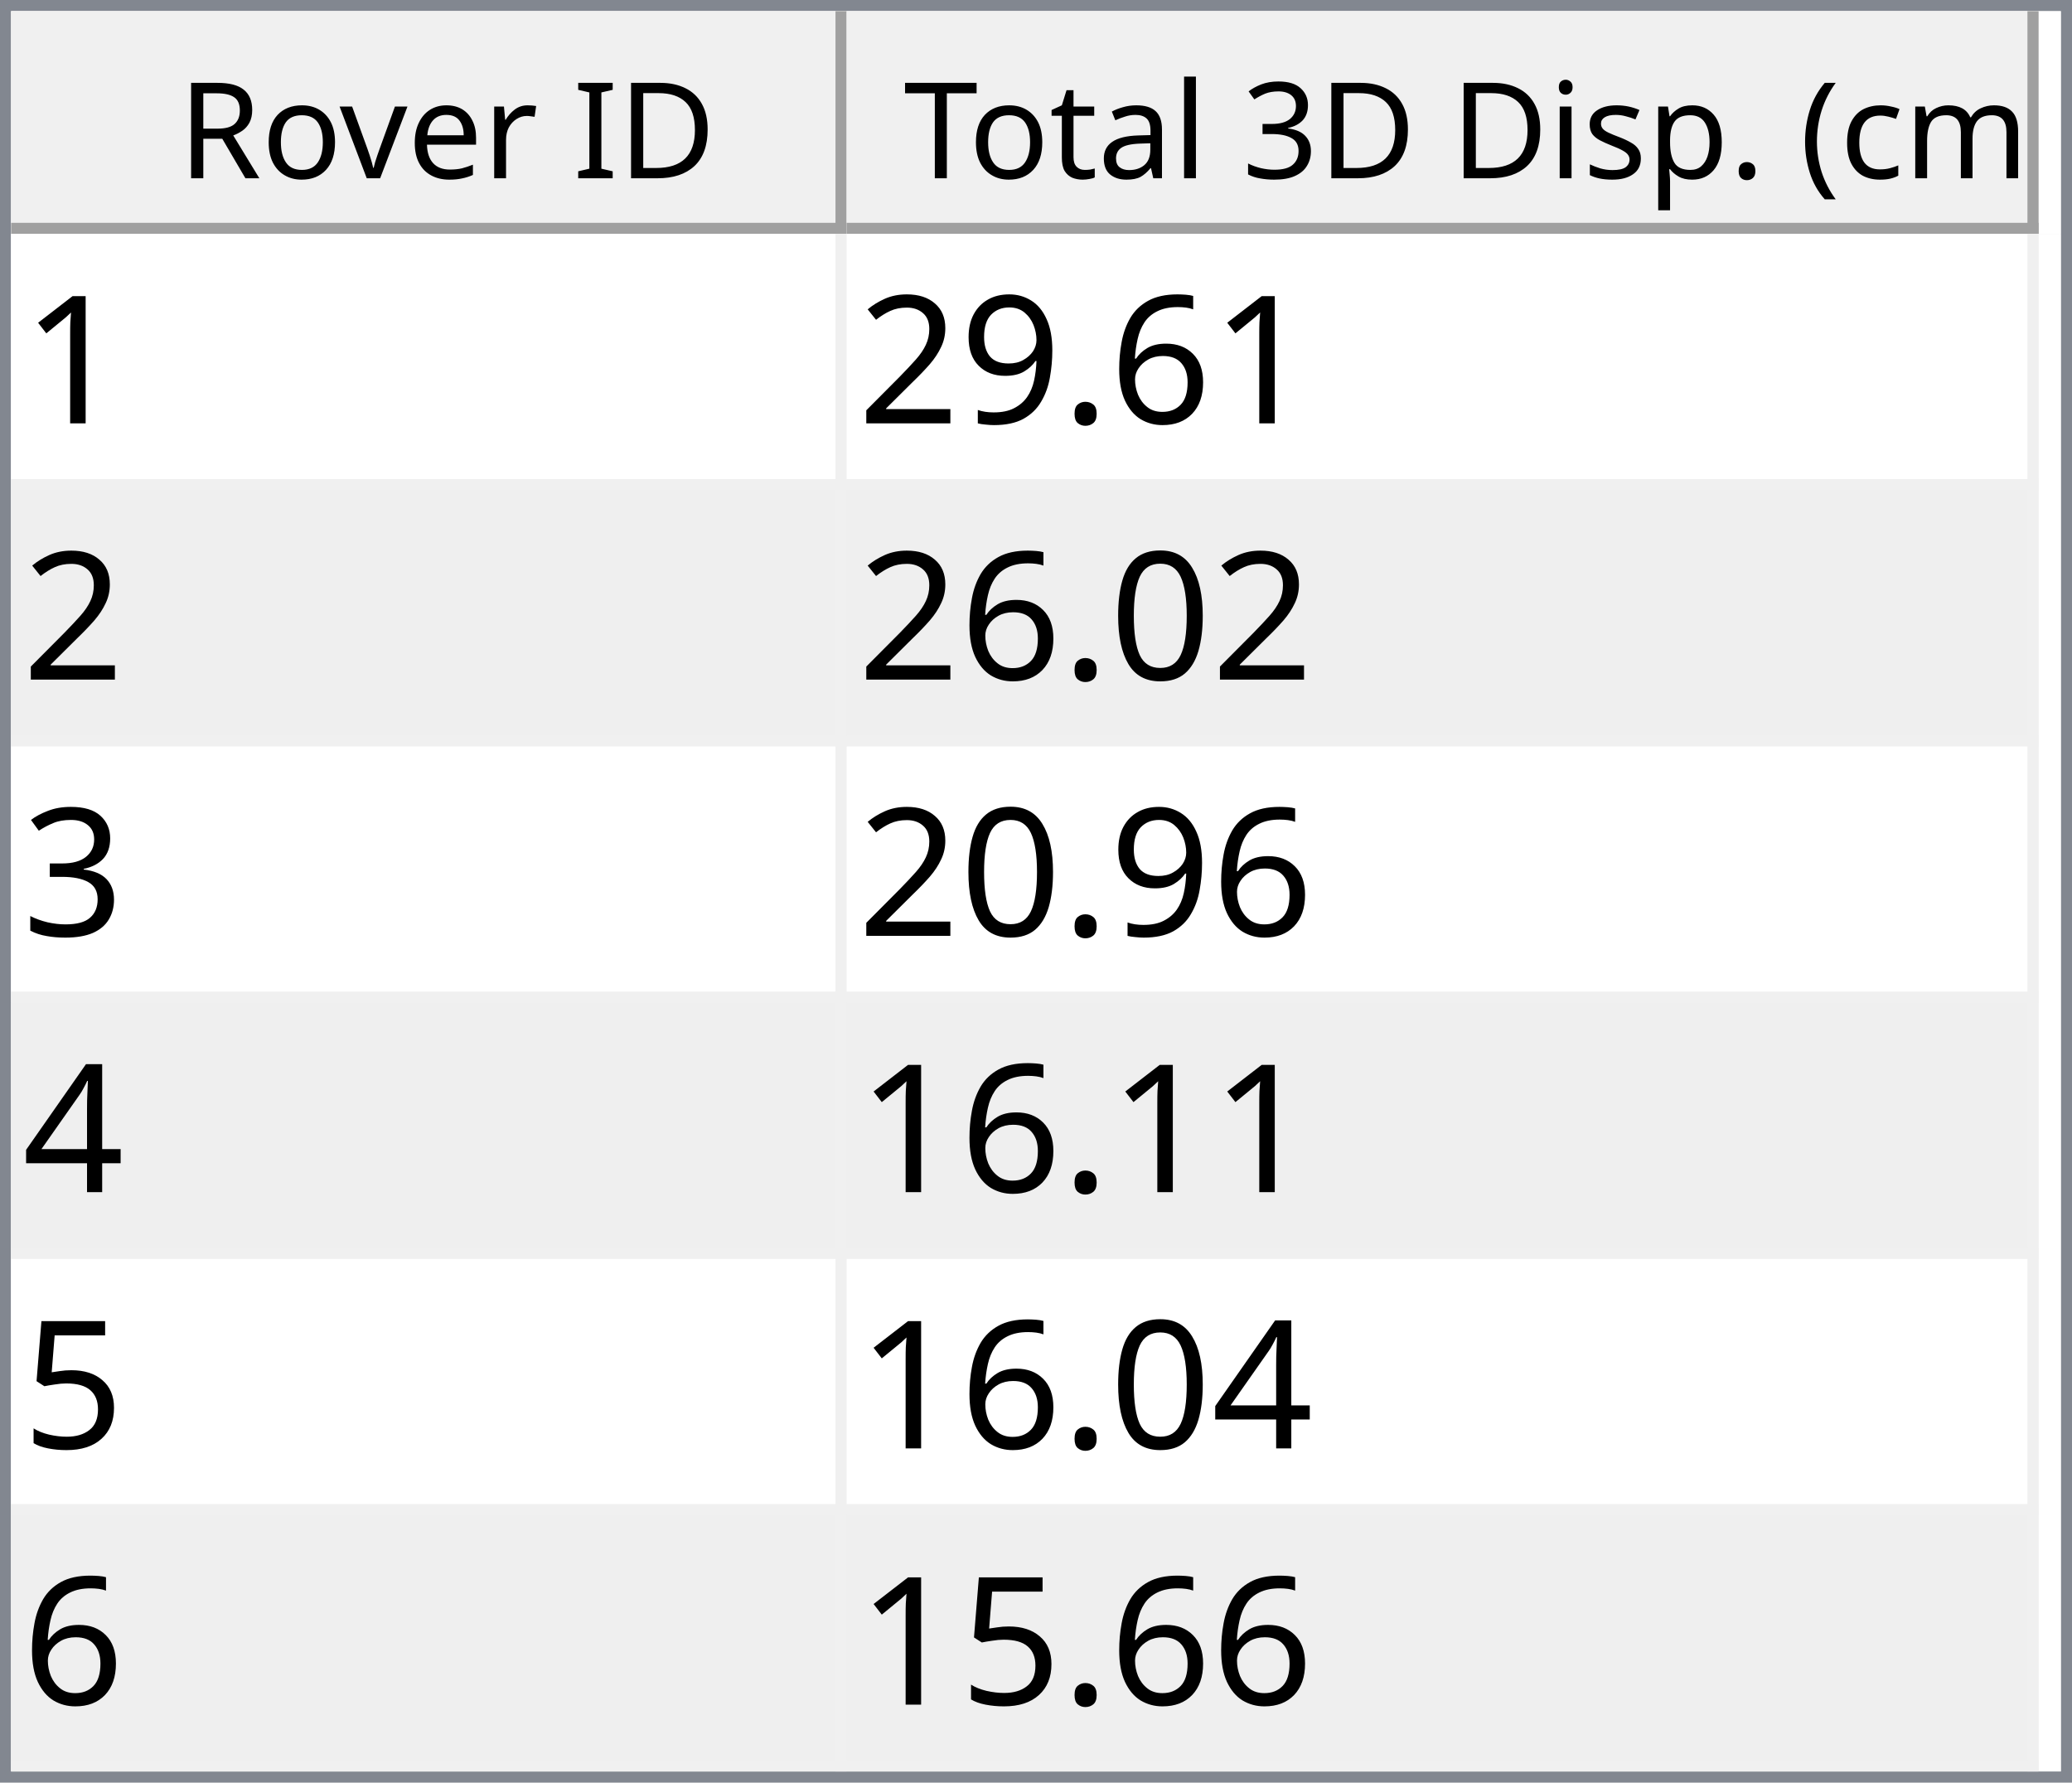
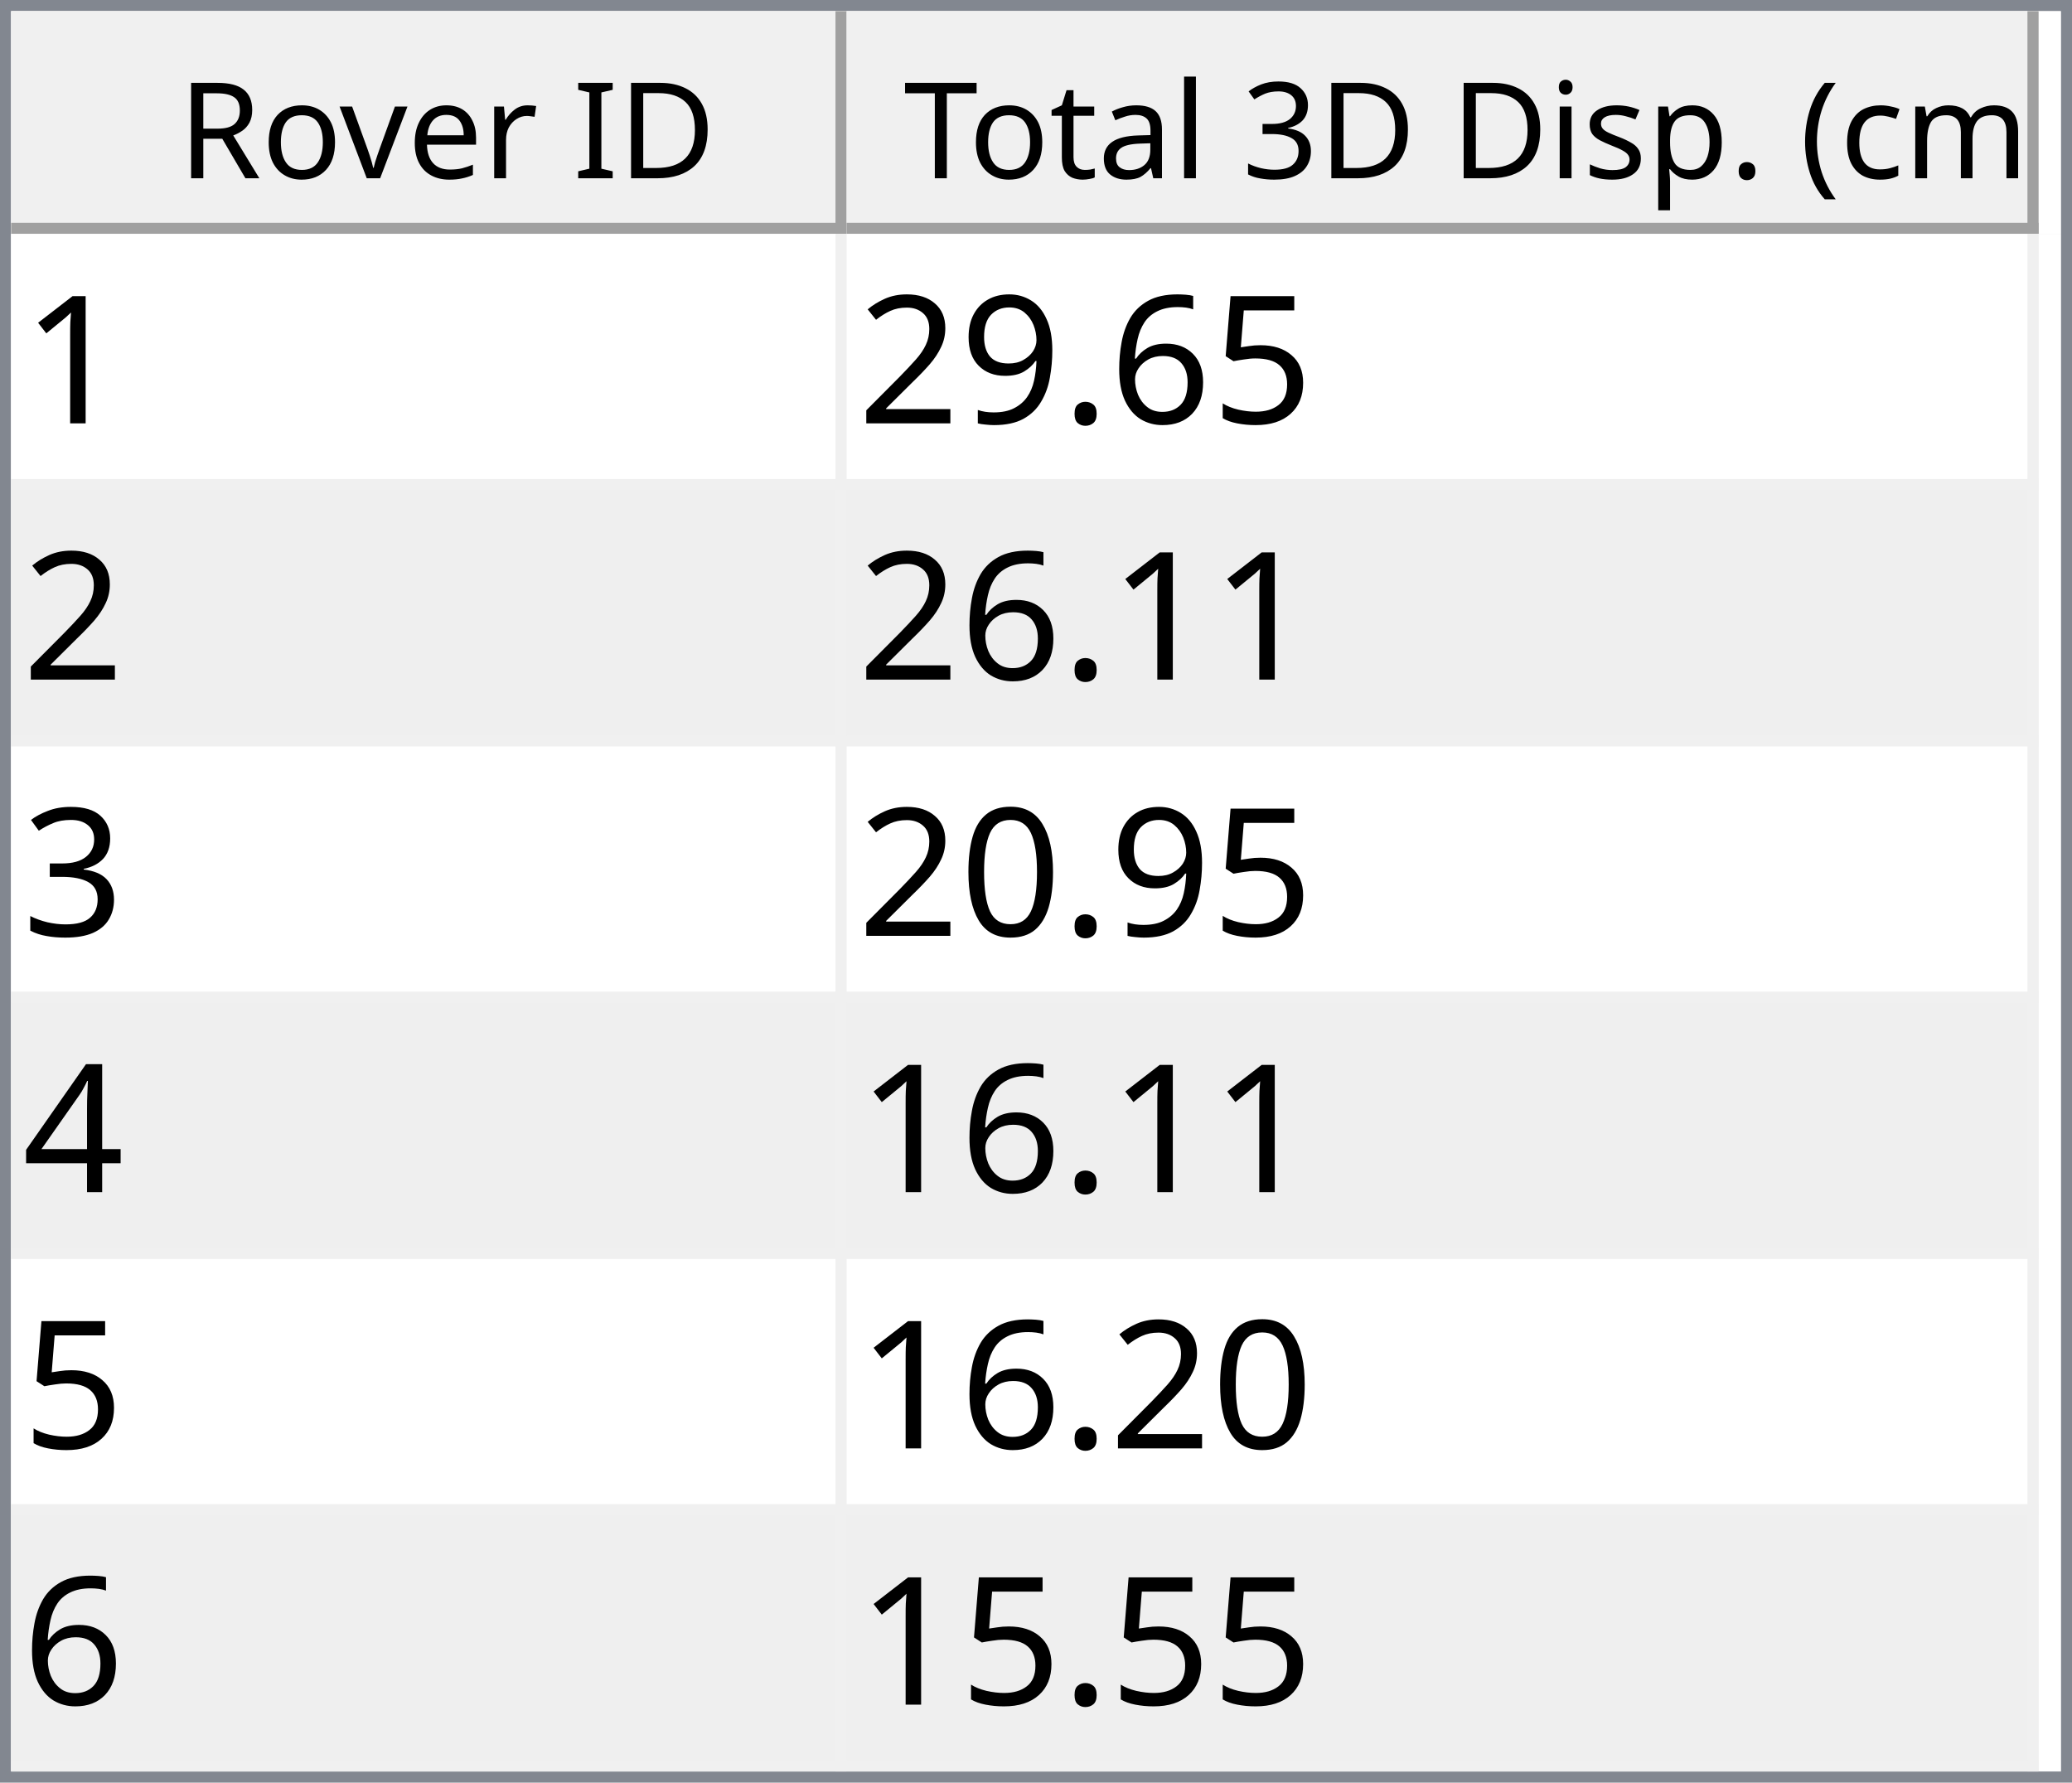
<svg xmlns="http://www.w3.org/2000/svg" style="fill-opacity:1; color-rendering:auto; color-interpolation:auto; text-rendering:auto; stroke:black; stroke-linecap:square; stroke-miterlimit:10; shape-rendering:auto; stroke-opacity:1; fill:black; stroke-dasharray:none; font-weight:normal; stroke-width:1; font-family:'Dialog'; font-style:normal; stroke-linejoin:miter; font-size:12px; stroke-dashoffset:0; image-rendering:auto;" width="186" height="160">
  <defs id="genericDefs" />
  <g>
    <defs id="defs1">
      <clipPath clipPathUnits="userSpaceOnUse" id="clipPath1">
        <path d="M0 0 L186 0 L186 160 L0 160 L0 0 Z" />
      </clipPath>
      <clipPath clipPathUnits="userSpaceOnUse" id="clipPath2">
        <path d="M0 0 L0 160 L186 160 L186 0 Z" />
      </clipPath>
      <clipPath clipPathUnits="userSpaceOnUse" id="clipPath3">
        <path d="M0 0 L0 20 L184 20 L184 0 Z" />
      </clipPath>
      <clipPath clipPathUnits="userSpaceOnUse" id="clipPath4">
        <path d="M0 0 L0 20 L75 20 L75 0 Z" />
      </clipPath>
      <clipPath clipPathUnits="userSpaceOnUse" id="clipPath5">
        <path d="M1 1 L1 19 L74 19 L74 1 Z" />
      </clipPath>
      <clipPath clipPathUnits="userSpaceOnUse" id="clipPath6">
        <path d="M0 0 L0 18 L73 18 L73 0 Z" />
      </clipPath>
      <clipPath clipPathUnits="userSpaceOnUse" id="clipPath7">
        <path d="M-0.5 -0.5 L-0.5 19.5 L74.5 19.5 L74.5 -0.5 Z" />
      </clipPath>
      <clipPath clipPathUnits="userSpaceOnUse" id="clipPath8">
        <path d="M0 0 L0 20 L107 20 L107 0 Z" />
      </clipPath>
      <clipPath clipPathUnits="userSpaceOnUse" id="clipPath9">
        <path d="M1 1 L1 19 L106 19 L106 1 Z" />
      </clipPath>
      <clipPath clipPathUnits="userSpaceOnUse" id="clipPath10">
        <path d="M0 0 L0 18 L105 18 L105 0 Z" />
      </clipPath>
      <clipPath clipPathUnits="userSpaceOnUse" id="clipPath11">
        <path d="M-0.5 -0.5 L-0.5 19.5 L106.5 19.5 L106.5 -0.5 Z" />
      </clipPath>
      <clipPath clipPathUnits="userSpaceOnUse" id="clipPath12">
        <path d="M0 0 L0 138 L184 138 L184 0 Z" />
      </clipPath>
      <clipPath clipPathUnits="userSpaceOnUse" id="clipPath13">
        <path d="M0 0 L0 138 L182 138 L182 0 Z" />
      </clipPath>
      <clipPath clipPathUnits="userSpaceOnUse" id="clipPath14">
        <path d="M-0.5 -0.5 L-0.5 137.5 L181.5 137.5 L181.5 -0.5 Z" />
      </clipPath>
      <clipPath clipPathUnits="userSpaceOnUse" id="clipPath15">
        <path d="M0 0 L0 22 L74 22 L74 0 Z" />
      </clipPath>
      <clipPath clipPathUnits="userSpaceOnUse" id="clipPath16">
        <path d="M0 0 L0 22 L106 22 L106 0 Z" />
      </clipPath>
      <font horiz-adv-x="64.551" id="font1">
        <font-face ascent="107.91" descent="25.098" units-per-em="100" style="font-style:normal; font-family:Segoe UI; font-weight:normal;" />
        <missing-glyph horiz-adv-x="64.551" d="M8.109 0 L8.109 68.266 L56.453 68.266 L56.453 0 L8.109 0 ZM15.328 7.234 L49.219 7.234 L49.219 61.031 L15.328 61.031 L15.328 7.234 Z" />
        <glyph unicode="D" horiz-adv-x="70.117" d="M9.188 0 L9.188 70.016 L28.516 70.016 Q65.531 70.016 65.531 35.891 Q65.531 19.672 55.25 9.836 Q44.969 0 27.734 0 L9.188 0 ZM17.391 62.594 L17.391 7.422 L27.828 7.422 Q41.609 7.422 49.273 14.797 Q56.938 22.172 56.938 35.688 Q56.938 62.594 28.328 62.594 L17.391 62.594 Z" />
        <glyph unicode="I" horiz-adv-x="26.611" d="M17.391 0 L9.188 0 L9.188 70.016 L17.391 70.016 L17.391 0 Z" />
        <glyph unicode=" " horiz-adv-x="27.393" d="" />
        <glyph unicode="r" horiz-adv-x="34.766" d="M34.188 41.891 Q32.078 43.5 28.125 43.5 Q23 43.5 19.555 38.672 Q16.109 33.844 16.109 25.484 L16.109 0 L8.109 0 L8.109 50 L16.109 50 L16.109 39.703 L16.312 39.703 Q18.016 44.969 21.531 47.922 Q25.047 50.875 29.391 50.875 Q32.516 50.875 34.188 50.203 L34.188 41.891 Z" />
        <glyph unicode="e" horiz-adv-x="52.295" d="M48.297 23 L12.984 23 Q13.188 14.656 17.484 10.109 Q21.781 5.562 29.297 5.562 Q37.75 5.562 44.828 11.141 L44.828 3.609 Q38.234 -1.172 27.391 -1.172 Q16.797 -1.172 10.742 5.641 Q4.688 12.453 4.688 24.812 Q4.688 36.469 11.305 43.82 Q17.922 51.172 27.734 51.172 Q37.547 51.172 42.922 44.828 Q48.297 38.484 48.297 27.203 L48.297 23 ZM40.094 29.781 Q40.047 36.719 36.75 40.578 Q33.453 44.438 27.594 44.438 Q21.922 44.438 17.969 40.383 Q14.016 36.328 13.094 29.781 L40.094 29.781 Z" />
        <glyph unicode="v" horiz-adv-x="47.9" d="M47.406 50 L27.484 0 L19.625 0 L0.688 50 L9.469 50 L22.172 13.672 Q23.578 9.672 23.922 6.688 L24.125 6.688 Q24.609 10.453 25.688 13.484 L38.969 50 L47.406 50 Z" />
        <glyph unicode="o" horiz-adv-x="58.594" d="M29 -1.172 Q17.922 -1.172 11.305 5.836 Q4.688 12.844 4.688 24.422 Q4.688 37.016 11.57 44.094 Q18.453 51.172 30.172 51.172 Q41.359 51.172 47.633 44.289 Q53.906 37.406 53.906 25.203 Q53.906 13.234 47.141 6.031 Q40.375 -1.172 29 -1.172 ZM29.594 44.438 Q21.875 44.438 17.383 39.188 Q12.891 33.938 12.891 24.703 Q12.891 15.828 17.43 10.695 Q21.969 5.562 29.594 5.562 Q37.359 5.562 41.531 10.594 Q45.703 15.625 45.703 24.906 Q45.703 34.281 41.531 39.359 Q37.359 44.438 29.594 44.438 Z" />
        <glyph unicode="R" horiz-adv-x="59.814" d="M59.375 0 L49.609 0 L37.891 19.625 Q36.281 22.359 34.766 24.289 Q33.25 26.219 31.664 27.438 Q30.078 28.656 28.25 29.219 Q26.422 29.781 24.125 29.781 L17.391 29.781 L17.391 0 L9.188 0 L9.188 70.016 L30.078 70.016 Q34.672 70.016 38.555 68.867 Q42.438 67.719 45.289 65.375 Q48.141 63.031 49.758 59.547 Q51.375 56.062 51.375 51.375 Q51.375 47.703 50.273 44.656 Q49.172 41.609 47.148 39.211 Q45.125 36.812 42.266 35.133 Q39.406 33.453 35.844 32.516 L35.844 32.328 Q37.594 31.547 38.891 30.547 Q40.188 29.547 41.359 28.18 Q42.531 26.812 43.68 25.078 Q44.828 23.344 46.234 21.047 L59.375 0 ZM17.391 62.594 L17.391 37.203 L28.516 37.203 Q31.594 37.203 34.203 38.133 Q36.812 39.062 38.719 40.797 Q40.625 42.531 41.703 45.047 Q42.781 47.562 42.781 50.688 Q42.781 56.297 39.141 59.445 Q35.5 62.594 28.609 62.594 L17.391 62.594 Z" />
        <glyph unicode=")" horiz-adv-x="30.176" d="M8.297 -15.922 L1.172 -15.922 Q16.406 2.344 16.406 26.812 Q16.406 51.469 1.078 70.016 L8.297 70.016 Q23.531 52.156 23.531 26.703 Q23.531 1.375 8.297 -15.922 Z" />
        <glyph unicode="m" horiz-adv-x="86.133" d="M79.109 0 L71.094 0 L71.094 28.719 Q71.094 37.016 68.531 40.727 Q65.969 44.438 59.906 44.438 Q54.781 44.438 51.195 39.75 Q47.609 35.062 47.609 28.516 L47.609 0 L39.594 0 L39.594 29.688 Q39.594 44.438 28.219 44.438 Q22.953 44.438 19.531 40.016 Q16.109 35.594 16.109 28.516 L16.109 0 L8.109 0 L8.109 50 L16.109 50 L16.109 42.094 L16.312 42.094 Q21.625 51.172 31.844 51.172 Q36.969 51.172 40.773 48.312 Q44.578 45.453 46 40.828 Q51.562 51.172 62.594 51.172 Q79.109 51.172 79.109 30.812 L79.109 0 Z" />
        <glyph unicode="c" horiz-adv-x="46.191" d="M42.188 2.297 Q36.422 -1.172 28.516 -1.172 Q17.828 -1.172 11.258 5.789 Q4.688 12.75 4.688 23.828 Q4.688 36.188 11.766 43.68 Q18.844 51.172 30.672 51.172 Q37.25 51.172 42.281 48.734 L42.281 40.531 Q36.719 44.438 30.375 44.438 Q22.703 44.438 17.797 38.945 Q12.891 33.453 12.891 24.516 Q12.891 15.719 17.508 10.641 Q22.125 5.562 29.891 5.562 Q36.422 5.562 42.188 9.906 L42.188 2.297 Z" />
        <glyph unicode="(" horiz-adv-x="30.176" d="M29.109 -15.922 L21.969 -15.922 Q6.844 1.375 6.844 26.703 Q6.844 52.156 21.969 70.016 L29.203 70.016 Q13.875 51.469 13.875 26.812 Q13.875 2.344 29.109 -15.922 Z" />
        <glyph unicode="." horiz-adv-x="21.68" d="M10.891 -1.078 Q8.641 -1.078 7.055 0.539 Q5.469 2.156 5.469 4.391 Q5.469 6.641 7.055 8.273 Q8.641 9.906 10.891 9.906 Q13.188 9.906 14.797 8.273 Q16.406 6.641 16.406 4.391 Q16.406 2.156 14.797 0.539 Q13.188 -1.078 10.891 -1.078 Z" />
        <glyph unicode="p" horiz-adv-x="58.789" d="M16.312 7.234 L16.109 7.234 L16.109 -23 L8.109 -23 L8.109 50 L16.109 50 L16.109 41.219 L16.312 41.219 Q22.219 51.172 33.594 51.172 Q43.266 51.172 48.688 44.461 Q54.109 37.75 54.109 26.469 Q54.109 13.922 48 6.375 Q41.891 -1.172 31.297 -1.172 Q21.578 -1.172 16.312 7.234 ZM16.109 27.391 L16.109 20.406 Q16.109 14.203 20.141 9.883 Q24.172 5.562 30.375 5.562 Q37.641 5.562 41.773 11.133 Q45.906 16.703 45.906 26.609 Q45.906 34.969 42.047 39.703 Q38.188 44.438 31.594 44.438 Q24.609 44.438 20.359 39.578 Q16.109 34.719 16.109 27.391 Z" />
        <glyph unicode="s" horiz-adv-x="42.432" d="M5.078 1.812 L5.078 10.406 Q11.625 5.562 19.484 5.562 Q30.031 5.562 30.031 12.594 Q30.031 14.594 29.125 15.992 Q28.219 17.391 26.68 18.461 Q25.141 19.531 23.07 20.383 Q21 21.234 18.609 22.172 Q15.281 23.484 12.766 24.828 Q10.25 26.172 8.57 27.859 Q6.891 29.547 6.031 31.695 Q5.172 33.844 5.172 36.719 Q5.172 40.234 6.789 42.945 Q8.406 45.656 11.086 47.484 Q13.766 49.312 17.211 50.242 Q20.656 51.172 24.312 51.172 Q30.812 51.172 35.938 48.922 L35.938 40.828 Q30.422 44.438 23.25 44.438 Q21 44.438 19.195 43.922 Q17.391 43.406 16.094 42.477 Q14.797 41.547 14.086 40.258 Q13.375 38.969 13.375 37.406 Q13.375 35.453 14.086 34.133 Q14.797 32.812 16.164 31.789 Q17.531 30.766 19.484 29.938 Q21.438 29.109 23.922 28.125 Q27.25 26.859 29.883 25.516 Q32.516 24.172 34.375 22.484 Q36.234 20.797 37.234 18.602 Q38.234 16.406 38.234 13.375 Q38.234 9.672 36.602 6.938 Q34.969 4.203 32.234 2.398 Q29.5 0.594 25.93 -0.289 Q22.359 -1.172 18.453 -1.172 Q10.75 -1.172 5.078 1.812 Z" />
        <glyph unicode="i" horiz-adv-x="24.219" d="M12.203 62.703 Q10.062 62.703 8.547 64.164 Q7.031 65.625 7.031 67.875 Q7.031 70.125 8.547 71.609 Q10.062 73.094 12.203 73.094 Q14.406 73.094 15.945 71.609 Q17.484 70.125 17.484 67.875 Q17.484 65.719 15.945 64.211 Q14.406 62.703 12.203 62.703 ZM16.109 0 L8.109 0 L8.109 50 L16.109 50 L16.109 0 Z" />
        <glyph unicode="3" horiz-adv-x="53.906" d="M46.531 19.828 Q46.531 15.094 44.75 11.211 Q42.969 7.328 39.719 4.57 Q36.469 1.812 31.93 0.297 Q27.391 -1.219 21.922 -1.219 Q11.922 -1.219 6 2.594 L6 11.188 Q13.094 5.609 22.219 5.609 Q25.875 5.609 28.828 6.539 Q31.781 7.469 33.906 9.227 Q36.031 10.984 37.18 13.477 Q38.328 15.969 38.328 19.094 Q38.328 32.812 18.797 32.812 L12.984 32.812 L12.984 39.594 L18.5 39.594 Q35.797 39.594 35.797 52.484 Q35.797 64.406 22.609 64.406 Q15.188 64.406 8.688 59.422 L8.688 67.188 Q15.375 71.188 24.609 71.188 Q29 71.188 32.57 69.969 Q36.141 68.75 38.68 66.555 Q41.219 64.359 42.609 61.281 Q44 58.203 44 54.5 Q44 40.672 30.031 36.719 L30.031 36.531 Q33.594 36.141 36.625 34.797 Q39.656 33.453 41.852 31.305 Q44.047 29.156 45.289 26.25 Q46.531 23.344 46.531 19.828 Z" />
        <glyph unicode="l" horiz-adv-x="24.219" d="M16.109 0 L8.109 0 L8.109 74.031 L16.109 74.031 L16.109 0 Z" />
        <glyph unicode="a" horiz-adv-x="50.879" d="M43.891 0 L35.891 0 L35.891 7.812 L35.688 7.812 Q30.469 -1.172 20.312 -1.172 Q12.844 -1.172 8.617 2.781 Q4.391 6.734 4.391 13.281 Q4.391 27.297 20.906 29.594 L35.891 31.688 Q35.891 44.438 25.594 44.438 Q16.547 44.438 9.281 38.281 L9.281 46.484 Q16.656 51.172 26.266 51.172 Q43.891 51.172 43.891 32.516 L43.891 0 ZM35.891 25.297 L23.828 23.641 Q18.266 22.859 15.43 20.875 Q12.594 18.891 12.594 13.875 Q12.594 10.203 15.211 7.883 Q17.828 5.562 22.172 5.562 Q28.125 5.562 32.008 9.742 Q35.891 13.922 35.891 20.312 L35.891 25.297 Z" />
        <glyph unicode="t" horiz-adv-x="33.887" d="M31.297 0.484 Q28.469 -1.078 23.828 -1.078 Q10.688 -1.078 10.688 13.578 L10.688 43.172 L2.094 43.172 L2.094 50 L10.688 50 L10.688 62.203 L18.703 64.797 L18.703 50 L31.297 50 L31.297 43.172 L18.703 43.172 L18.703 14.984 Q18.703 9.969 20.414 7.82 Q22.125 5.672 26.078 5.672 Q29.109 5.672 31.297 7.328 L31.297 0.484 Z" />
        <glyph unicode="T" horiz-adv-x="52.393" d="M50.594 62.594 L30.375 62.594 L30.375 0 L22.172 0 L22.172 62.594 L2 62.594 L2 70.016 L50.594 70.016 L50.594 62.594 Z" />
      </font>
      <font horiz-adv-x="75.0" id="font2">
        <font-face ascent="100.537" descent="21.973" units-per-em="100" style="font-style:normal; font-family:sans-serif; font-weight:normal;" />
        <missing-glyph horiz-adv-x="75.0" d="M12.5 0 L12.5 62.5 L62.5 62.5 L62.5 0 L12.5 0 ZM14.062 1.562 L60.938 1.562 L60.938 60.938 L14.062 60.938 L14.062 1.562 Z" />
        <glyph unicode="1" horiz-adv-x="55.615" d="M37.25 0 L28.469 0 L28.469 56 Q25.297 52.984 20.141 49.953 Q14.984 46.922 10.891 45.406 L10.891 53.906 Q18.266 57.375 23.781 62.305 Q29.297 67.234 31.594 71.875 L37.25 71.875 L37.25 0 Z" />
+         <glyph unicode="5" horiz-adv-x="55.615" d="M4.156 18.75 L13.375 19.531 Q14.406 12.797 18.141 9.398 Q21.875 6 27.156 6 Q33.5 6 37.891 10.789 Q42.281 15.578 42.281 23.484 Q42.281 31 38.062 35.352 Q33.844 39.703 27 39.703 Q22.75 39.703 19.336 37.773 Q15.922 35.844 13.969 32.766 L5.719 33.844 L12.641 70.609 L48.25 70.609 L48.25 62.203 L19.672 62.203 L15.828 42.969 Q22.266 47.469 29.344 47.469 Q38.719 47.469 45.164 40.969 Q51.609 34.469 51.609 24.266 Q51.609 14.547 45.953 7.469 Q39.062 -1.219 27.156 -1.219 Q17.391 -1.219 11.211 4.25 Q5.031 9.719 4.156 18.75 Z" />
        <glyph unicode="6" horiz-adv-x="55.615" d="M49.75 54.047 L41.016 53.375 Q39.844 58.547 37.703 60.891 Q34.125 64.656 28.906 64.656 Q24.703 64.656 21.531 62.312 Q17.391 59.281 14.992 53.469 Q12.594 47.656 12.5 36.922 Q15.672 41.75 20.266 44.094 Q24.859 46.438 29.891 46.438 Q38.672 46.438 44.852 39.969 Q51.031 33.5 51.031 23.25 Q51.031 16.5 48.125 10.719 Q45.219 4.938 40.141 1.859 Q35.062 -1.219 28.609 -1.219 Q17.625 -1.219 10.695 6.859 Q3.766 14.938 3.766 33.5 Q3.766 54.25 11.422 63.672 Q18.109 71.875 29.438 71.875 Q37.891 71.875 43.289 67.141 Q48.688 62.406 49.75 54.047 ZM13.875 23.188 Q13.875 18.656 15.797 14.508 Q17.719 10.359 21.188 8.18 Q24.656 6 28.469 6 Q34.031 6 38.039 10.492 Q42.047 14.984 42.047 22.703 Q42.047 30.125 38.086 34.398 Q34.125 38.672 28.125 38.672 Q22.172 38.672 18.023 34.398 Q13.875 30.125 13.875 23.188 Z" />
        <glyph unicode="." horiz-adv-x="27.783" d="M9.078 0 L9.078 10.016 L19.094 10.016 L19.094 0 L9.078 0 Z" />
        <glyph unicode="9" horiz-adv-x="55.615" d="M5.469 16.547 L13.922 17.328 Q14.984 11.375 18.016 8.688 Q21.047 6 25.781 6 Q29.828 6 32.883 7.859 Q35.938 9.719 37.891 12.82 Q39.844 15.922 41.164 21.195 Q42.484 26.469 42.484 31.938 Q42.484 32.516 42.438 33.688 Q39.797 29.5 35.234 26.883 Q30.672 24.266 25.344 24.266 Q16.453 24.266 10.305 30.711 Q4.156 37.156 4.156 47.703 Q4.156 58.594 10.578 65.234 Q17 71.875 26.656 71.875 Q33.641 71.875 39.43 68.117 Q45.219 64.359 48.219 57.398 Q51.219 50.438 51.219 37.25 Q51.219 23.531 48.242 15.406 Q45.266 7.281 39.383 3.031 Q33.5 -1.219 25.594 -1.219 Q17.188 -1.219 11.867 3.445 Q6.547 8.109 5.469 16.547 ZM41.453 48.141 Q41.453 55.719 37.43 60.156 Q33.406 64.594 27.734 64.594 Q21.875 64.594 17.531 59.812 Q13.188 55.031 13.188 47.406 Q13.188 40.578 17.312 36.305 Q21.438 32.031 27.484 32.031 Q33.594 32.031 37.523 36.305 Q41.453 40.578 41.453 48.141 Z" />
        <glyph unicode="2" horiz-adv-x="55.615" d="M50.344 8.453 L50.344 0 L3.031 0 Q2.938 3.172 4.047 6.109 Q5.859 10.938 9.836 15.625 Q13.812 20.312 21.344 26.469 Q33.016 36.031 37.117 41.625 Q41.219 47.219 41.219 52.203 Q41.219 57.422 37.477 61.008 Q33.734 64.594 27.734 64.594 Q21.391 64.594 17.578 60.789 Q13.766 56.984 13.719 50.25 L4.688 51.172 Q5.609 61.281 11.664 66.578 Q17.719 71.875 27.938 71.875 Q38.234 71.875 44.242 66.164 Q50.25 60.453 50.25 52 Q50.25 47.703 48.492 43.555 Q46.734 39.406 42.656 34.812 Q38.578 30.219 29.109 22.219 Q21.188 15.578 18.945 13.211 Q16.703 10.844 15.234 8.453 L50.344 8.453 Z" />
+         <glyph unicode="3" horiz-adv-x="55.615" d="M4.203 18.891 L12.984 20.062 Q14.5 12.594 18.141 9.297 Q21.781 6 27 6 Q33.203 6 37.477 10.297 Q41.75 14.594 41.75 20.953 Q41.75 27 37.797 30.93 Q33.844 34.859 27.734 34.859 Q25.25 34.859 21.531 33.891 L22.516 41.609 Q23.391 41.5 23.922 41.5 Q29.547 41.5 34.039 44.43 Q38.531 47.359 38.531 53.469 Q38.531 58.297 35.258 61.477 Q31.984 64.656 26.812 64.656 Q21.688 64.656 18.266 61.43 Q14.844 58.203 13.875 51.766 L5.078 53.328 Q6.688 62.156 12.398 67.016 Q18.109 71.875 26.609 71.875 Q32.469 71.875 37.398 69.359 Q42.328 66.844 44.945 62.5 Q47.562 58.156 47.562 53.266 Q47.562 48.641 45.07 44.828 Q42.578 41.016 37.703 38.766 Q44.047 37.312 47.562 32.695 Q51.078 28.078 51.078 21.141 Q51.078 11.766 44.242 5.25 Q37.406 -1.266 26.953 -1.266 Q17.531 -1.266 11.305 4.352 Q5.078 9.969 4.203 18.891 Z" />
        <glyph unicode="0" horiz-adv-x="55.615" d="M4.156 35.297 Q4.156 48 6.766 55.742 Q9.375 63.484 14.523 67.68 Q19.672 71.875 27.484 71.875 Q33.25 71.875 37.594 69.555 Q41.938 67.234 44.773 62.867 Q47.609 58.5 49.219 52.227 Q50.828 45.953 50.828 35.297 Q50.828 22.703 48.242 14.969 Q45.656 7.234 40.508 3.008 Q35.359 -1.219 27.484 -1.219 Q17.141 -1.219 11.234 6.203 Q4.156 15.141 4.156 35.297 ZM13.188 35.297 Q13.188 17.672 17.312 11.836 Q21.438 6 27.484 6 Q33.547 6 37.672 11.859 Q41.797 17.719 41.797 35.297 Q41.797 52.984 37.672 58.789 Q33.547 64.594 27.391 64.594 Q21.344 64.594 17.719 59.469 Q13.188 52.938 13.188 35.297 Z" />
-         <glyph unicode="3" horiz-adv-x="55.615" d="M4.203 18.891 L12.984 20.062 Q14.5 12.594 18.141 9.297 Q21.781 6 27 6 Q33.203 6 37.477 10.297 Q41.75 14.594 41.75 20.953 Q41.75 27 37.797 30.93 Q33.844 34.859 27.734 34.859 Q25.25 34.859 21.531 33.891 L22.516 41.609 Q23.391 41.5 23.922 41.5 Q29.547 41.5 34.039 44.43 Q38.531 47.359 38.531 53.469 Q38.531 58.297 35.258 61.477 Q31.984 64.656 26.812 64.656 Q21.688 64.656 18.266 61.43 Q14.844 58.203 13.875 51.766 L5.078 53.328 Q6.688 62.156 12.398 67.016 Q18.109 71.875 26.609 71.875 Q32.469 71.875 37.398 69.359 Q42.328 66.844 44.945 62.5 Q47.562 58.156 47.562 53.266 Q47.562 48.641 45.07 44.828 Q42.578 41.016 37.703 38.766 Q44.047 37.312 47.562 32.695 Q51.078 28.078 51.078 21.141 Q51.078 11.766 44.242 5.25 Q37.406 -1.266 26.953 -1.266 Q17.531 -1.266 11.305 4.352 Q5.078 9.969 4.203 18.891 Z" />
        <glyph unicode="4" horiz-adv-x="55.615" d="M32.328 0 L32.328 17.141 L1.266 17.141 L1.266 25.203 L33.938 71.578 L41.109 71.578 L41.109 25.203 L50.781 25.203 L50.781 17.141 L41.109 17.141 L41.109 0 L32.328 0 ZM32.328 25.203 L32.328 57.469 L9.906 25.203 L32.328 25.203 Z" />
-         <glyph unicode="5" horiz-adv-x="55.615" d="M4.156 18.75 L13.375 19.531 Q14.406 12.797 18.141 9.398 Q21.875 6 27.156 6 Q33.5 6 37.891 10.789 Q42.281 15.578 42.281 23.484 Q42.281 31 38.062 35.352 Q33.844 39.703 27 39.703 Q22.75 39.703 19.336 37.773 Q15.922 35.844 13.969 32.766 L5.719 33.844 L12.641 70.609 L48.25 70.609 L48.25 62.203 L19.672 62.203 L15.828 42.969 Q22.266 47.469 29.344 47.469 Q38.719 47.469 45.164 40.969 Q51.609 34.469 51.609 24.266 Q51.609 14.547 45.953 7.469 Q39.062 -1.219 27.156 -1.219 Q17.391 -1.219 11.211 4.25 Q5.031 9.719 4.156 18.75 Z" />
      </font>
    </defs>
    <g style="fill:white; stroke:white;">
      <rect x="0" y="0" width="186" style="clip-path:url(#clipPath1); stroke:none;" height="160" />
    </g>
    <g style="fill:white; text-rendering:optimizeSpeed; color-rendering:optimizeSpeed; image-rendering:optimizeSpeed; shape-rendering:crispEdges; stroke:white; color-interpolation:sRGB;">
      <rect x="0" width="186" height="160" y="0" style="stroke:none;" />
      <path style="stroke:none;" d="M0 160 L186 160 L186 0 L0 0 Z" />
    </g>
    <g style="fill:rgb(240,240,240); font-family:'Segoe UI'; stroke:rgb(240,240,240);">
      <rect x="0" y="0" width="186" style="clip-path:url(#clipPath2); stroke:none;" height="160" />
    </g>
    <g style="fill:rgb(130,135,144); font-family:'Segoe UI'; stroke:rgb(130,135,144);">
      <path d="M0 0 L186 0 L186 160 L0 160 L0 0 ZM1 1 L185 1 L185 159 L1 159 L1 1 Z" style="fill-rule:evenodd; clip-path:url(#clipPath2); stroke:none;" />
    </g>
    <g style="fill:white; font-family:'Segoe UI'; stroke:white;" transform="translate(1,1)">
      <rect x="0" y="0" width="184" style="clip-path:url(#clipPath3); stroke:none;" height="20" />
    </g>
    <g style="fill:rgb(240,240,240); font-family:'Segoe UI'; stroke:rgb(240,240,240);" transform="translate(1,1)">
      <rect x="0" y="0" width="75" style="clip-path:url(#clipPath4); stroke:none;" height="20" />
    </g>
    <g style="font-family:'Segoe UI';" transform="translate(2,2)">
      <text x="14" xml:space="preserve" y="14" style="clip-path:url(#clipPath6); stroke:none;">Rover ID</text>
    </g>
    <g style="fill:rgb(160,160,160); font-family:'Segoe UI'; stroke:rgb(160,160,160); stroke-linejoin:bevel;" transform="translate(1.5,1.5)">
      <line x1="74" x2="74" y1="0" style="fill:none; clip-path:url(#clipPath7);" y2="19" />
    </g>
    <g style="fill:rgb(160,160,160); font-family:'Segoe UI'; stroke:rgb(160,160,160); stroke-linejoin:bevel;" transform="matrix(1,0,0,1,1,1) translate(0.5,0.5)">
      <line x1="0" x2="74" y1="19" style="fill:none; clip-path:url(#clipPath7);" y2="19" />
    </g>
    <g style="fill:rgb(240,240,240); font-family:'Segoe UI'; stroke:rgb(240,240,240);" transform="translate(76,1)">
      <rect x="0" y="0" width="107" style="clip-path:url(#clipPath8); stroke:none;" height="20" />
    </g>
    <g style="font-family:'Segoe UI';" transform="translate(77,2)">
      <text x="1" xml:space="preserve" y="14" style="clip-path:url(#clipPath10); stroke:none;"> Total 3D Disp. (cm)</text>
    </g>
    <g style="fill:rgb(160,160,160); font-family:'Segoe UI'; stroke:rgb(160,160,160); stroke-linejoin:bevel;" transform="translate(76.5,1.5)">
      <line x1="106" x2="106" y1="0" style="fill:none; clip-path:url(#clipPath11);" y2="19" />
    </g>
    <g style="fill:rgb(160,160,160); font-family:'Segoe UI'; stroke:rgb(160,160,160); stroke-linejoin:bevel;" transform="matrix(1,0,0,1,76,1) translate(0.5,0.5)">
      <line x1="0" x2="106" y1="19" style="fill:none; clip-path:url(#clipPath11);" y2="19" />
    </g>
    <g style="fill:white; font-family:'Segoe UI'; stroke:white;" transform="translate(1,21)">
      <rect x="0" y="0" width="184" style="clip-path:url(#clipPath12); stroke:none;" height="138" />
    </g>
    <g style="fill:rgb(240,240,240); font-size:16px; font-family:sans-serif; stroke:rgb(240,240,240);" transform="translate(1,21)">
      <rect x="0" y="0" width="182" style="clip-path:url(#clipPath13); stroke:none;" height="138" />
      <line transform="translate(0.5,0.5)" x1="0" x2="181" y1="22" style="clip-path:url(#clipPath14); fill:none; stroke-linejoin:bevel;" y2="22" />
    </g>
    <g transform="matrix(1,0,0,1,1,21) translate(0.5,0.5)" style="fill:rgb(240,240,240); font-size:16px; font-family:sans-serif; stroke:rgb(240,240,240); stroke-linejoin:bevel;">
      <line x1="0" x2="181" y1="45" style="fill:none; clip-path:url(#clipPath14);" y2="45" />
    </g>
    <g transform="matrix(1,0,0,1,1,21) translate(0.5,0.5)" style="fill:rgb(240,240,240); font-size:16px; font-family:sans-serif; stroke:rgb(240,240,240); stroke-linejoin:bevel;">
      <line x1="0" x2="181" y1="68" style="fill:none; clip-path:url(#clipPath14);" y2="68" />
    </g>
    <g transform="matrix(1,0,0,1,1,21) translate(0.5,0.5)" style="fill:rgb(240,240,240); font-size:16px; font-family:sans-serif; stroke:rgb(240,240,240); stroke-linejoin:bevel;">
      <line x1="0" x2="181" y1="91" style="fill:none; clip-path:url(#clipPath14);" y2="91" />
    </g>
    <g transform="matrix(1,0,0,1,1,21) translate(0.5,0.5)" style="fill:rgb(240,240,240); font-size:16px; font-family:sans-serif; stroke:rgb(240,240,240); stroke-linejoin:bevel;">
      <line x1="0" x2="181" y1="114" style="fill:none; clip-path:url(#clipPath14);" y2="114" />
    </g>
    <g transform="matrix(1,0,0,1,1,21) translate(0.5,0.5)" style="fill:rgb(240,240,240); font-size:16px; font-family:sans-serif; stroke:rgb(240,240,240); stroke-linejoin:bevel;">
      <line x1="0" x2="181" y1="137" style="fill:none; clip-path:url(#clipPath14);" y2="137" />
    </g>
    <g transform="matrix(1,0,0,1,1,21) translate(0.5,0.5)" style="fill:rgb(240,240,240); font-size:16px; font-family:sans-serif; stroke:rgb(240,240,240); stroke-linejoin:bevel;">
      <line x1="74" x2="74" y1="0" style="fill:none; clip-path:url(#clipPath14);" y2="137" />
    </g>
    <g transform="matrix(1,0,0,1,1,21) translate(0.5,0.5)" style="fill:rgb(240,240,240); font-size:16px; font-family:sans-serif; stroke:rgb(240,240,240); stroke-linejoin:bevel;">
      <line x1="181" x2="181" y1="0" style="fill:none; clip-path:url(#clipPath14);" y2="137" />
    </g>
    <g style="fill:white; font-size:16px; font-family:sans-serif; stroke:white;" transform="matrix(1,0,0,1,1,21)">
      <rect x="0" y="0" width="74" style="clip-path:url(#clipPath15); stroke:none;" height="22" />
      <text x="1" y="17" style="fill:black; clip-path:url(#clipPath15); stroke:none;" xml:space="preserve">1</text>
    </g>
    <g style="fill:white; font-size:16px; font-family:sans-serif; stroke:white;" transform="matrix(1,0,0,1,1,21) translate(75,0)">
      <rect x="0" y="0" width="106" style="clip-path:url(#clipPath16); stroke:none;" height="22" />
-       <text x="1" y="17" style="fill:black; clip-path:url(#clipPath16); stroke:none;" xml:space="preserve">29.61</text>
+       <text x="1" y="17" style="fill:black; clip-path:url(#clipPath16); stroke:none;" xml:space="preserve">29.65</text>
    </g>
    <g style="fill:rgb(239,239,239); font-size:16px; font-family:sans-serif; stroke:rgb(239,239,239);" transform="matrix(1,0,0,1,1,21) translate(0,23)">
      <rect x="0" y="0" width="74" style="clip-path:url(#clipPath15); stroke:none;" height="22" />
      <text x="1" y="17" style="fill:black; clip-path:url(#clipPath15); stroke:none;" xml:space="preserve">2</text>
    </g>
    <g style="fill:rgb(239,239,239); font-size:16px; font-family:sans-serif; stroke:rgb(239,239,239);" transform="matrix(1,0,0,1,1,21) translate(75,23)">
      <rect x="0" y="0" width="106" style="clip-path:url(#clipPath16); stroke:none;" height="22" />
-       <text x="1" y="17" style="fill:black; clip-path:url(#clipPath16); stroke:none;" xml:space="preserve">26.02</text>
+       <text x="1" y="17" style="fill:black; clip-path:url(#clipPath16); stroke:none;" xml:space="preserve">26.11</text>
    </g>
    <g style="fill:white; font-size:16px; font-family:sans-serif; stroke:white;" transform="matrix(1,0,0,1,1,21) translate(0,46)">
      <rect x="0" y="0" width="74" style="clip-path:url(#clipPath15); stroke:none;" height="22" />
      <text x="1" y="17" style="fill:black; clip-path:url(#clipPath15); stroke:none;" xml:space="preserve">3</text>
    </g>
    <g style="fill:white; font-size:16px; font-family:sans-serif; stroke:white;" transform="matrix(1,0,0,1,1,21) translate(75,46)">
      <rect x="0" y="0" width="106" style="clip-path:url(#clipPath16); stroke:none;" height="22" />
-       <text x="1" y="17" style="fill:black; clip-path:url(#clipPath16); stroke:none;" xml:space="preserve">20.96</text>
+       <text x="1" y="17" style="fill:black; clip-path:url(#clipPath16); stroke:none;" xml:space="preserve">20.95</text>
    </g>
    <g style="fill:rgb(239,239,239); font-size:16px; font-family:sans-serif; stroke:rgb(239,239,239);" transform="matrix(1,0,0,1,1,21) translate(0,69)">
      <rect x="0" y="0" width="74" style="clip-path:url(#clipPath15); stroke:none;" height="22" />
      <text x="1" y="17" style="fill:black; clip-path:url(#clipPath15); stroke:none;" xml:space="preserve">4</text>
    </g>
    <g style="fill:rgb(239,239,239); font-size:16px; font-family:sans-serif; stroke:rgb(239,239,239);" transform="matrix(1,0,0,1,1,21) translate(75,69)">
      <rect x="0" y="0" width="106" style="clip-path:url(#clipPath16); stroke:none;" height="22" />
      <text x="1" y="17" style="fill:black; clip-path:url(#clipPath16); stroke:none;" xml:space="preserve">16.11</text>
    </g>
    <g style="fill:white; font-size:16px; font-family:sans-serif; stroke:white;" transform="matrix(1,0,0,1,1,21) translate(0,92)">
      <rect x="0" y="0" width="74" style="clip-path:url(#clipPath15); stroke:none;" height="22" />
      <text x="1" y="17" style="fill:black; clip-path:url(#clipPath15); stroke:none;" xml:space="preserve">5</text>
    </g>
    <g style="fill:white; font-size:16px; font-family:sans-serif; stroke:white;" transform="matrix(1,0,0,1,1,21) translate(75,92)">
      <rect x="0" y="0" width="106" style="clip-path:url(#clipPath16); stroke:none;" height="22" />
-       <text x="1" y="17" style="fill:black; clip-path:url(#clipPath16); stroke:none;" xml:space="preserve">16.04</text>
+       <text x="1" y="17" style="fill:black; clip-path:url(#clipPath16); stroke:none;" xml:space="preserve">16.20</text>
    </g>
    <g style="fill:rgb(239,239,239); font-size:16px; font-family:sans-serif; stroke:rgb(239,239,239);" transform="matrix(1,0,0,1,1,21) translate(0,115)">
      <rect x="0" y="0" width="74" style="clip-path:url(#clipPath15); stroke:none;" height="22" />
      <text x="1" y="17" style="fill:black; clip-path:url(#clipPath15); stroke:none;" xml:space="preserve">6</text>
    </g>
    <g style="fill:rgb(239,239,239); font-size:16px; font-family:sans-serif; stroke:rgb(239,239,239);" transform="matrix(1,0,0,1,1,21) translate(75,115)">
      <rect x="0" y="0" width="106" style="clip-path:url(#clipPath16); stroke:none;" height="22" />
-       <text x="1" y="17" style="fill:black; clip-path:url(#clipPath16); stroke:none;" xml:space="preserve">15.66</text>
+       <text x="1" y="17" style="fill:black; clip-path:url(#clipPath16); stroke:none;" xml:space="preserve">15.55</text>
    </g>
  </g>
</svg>
